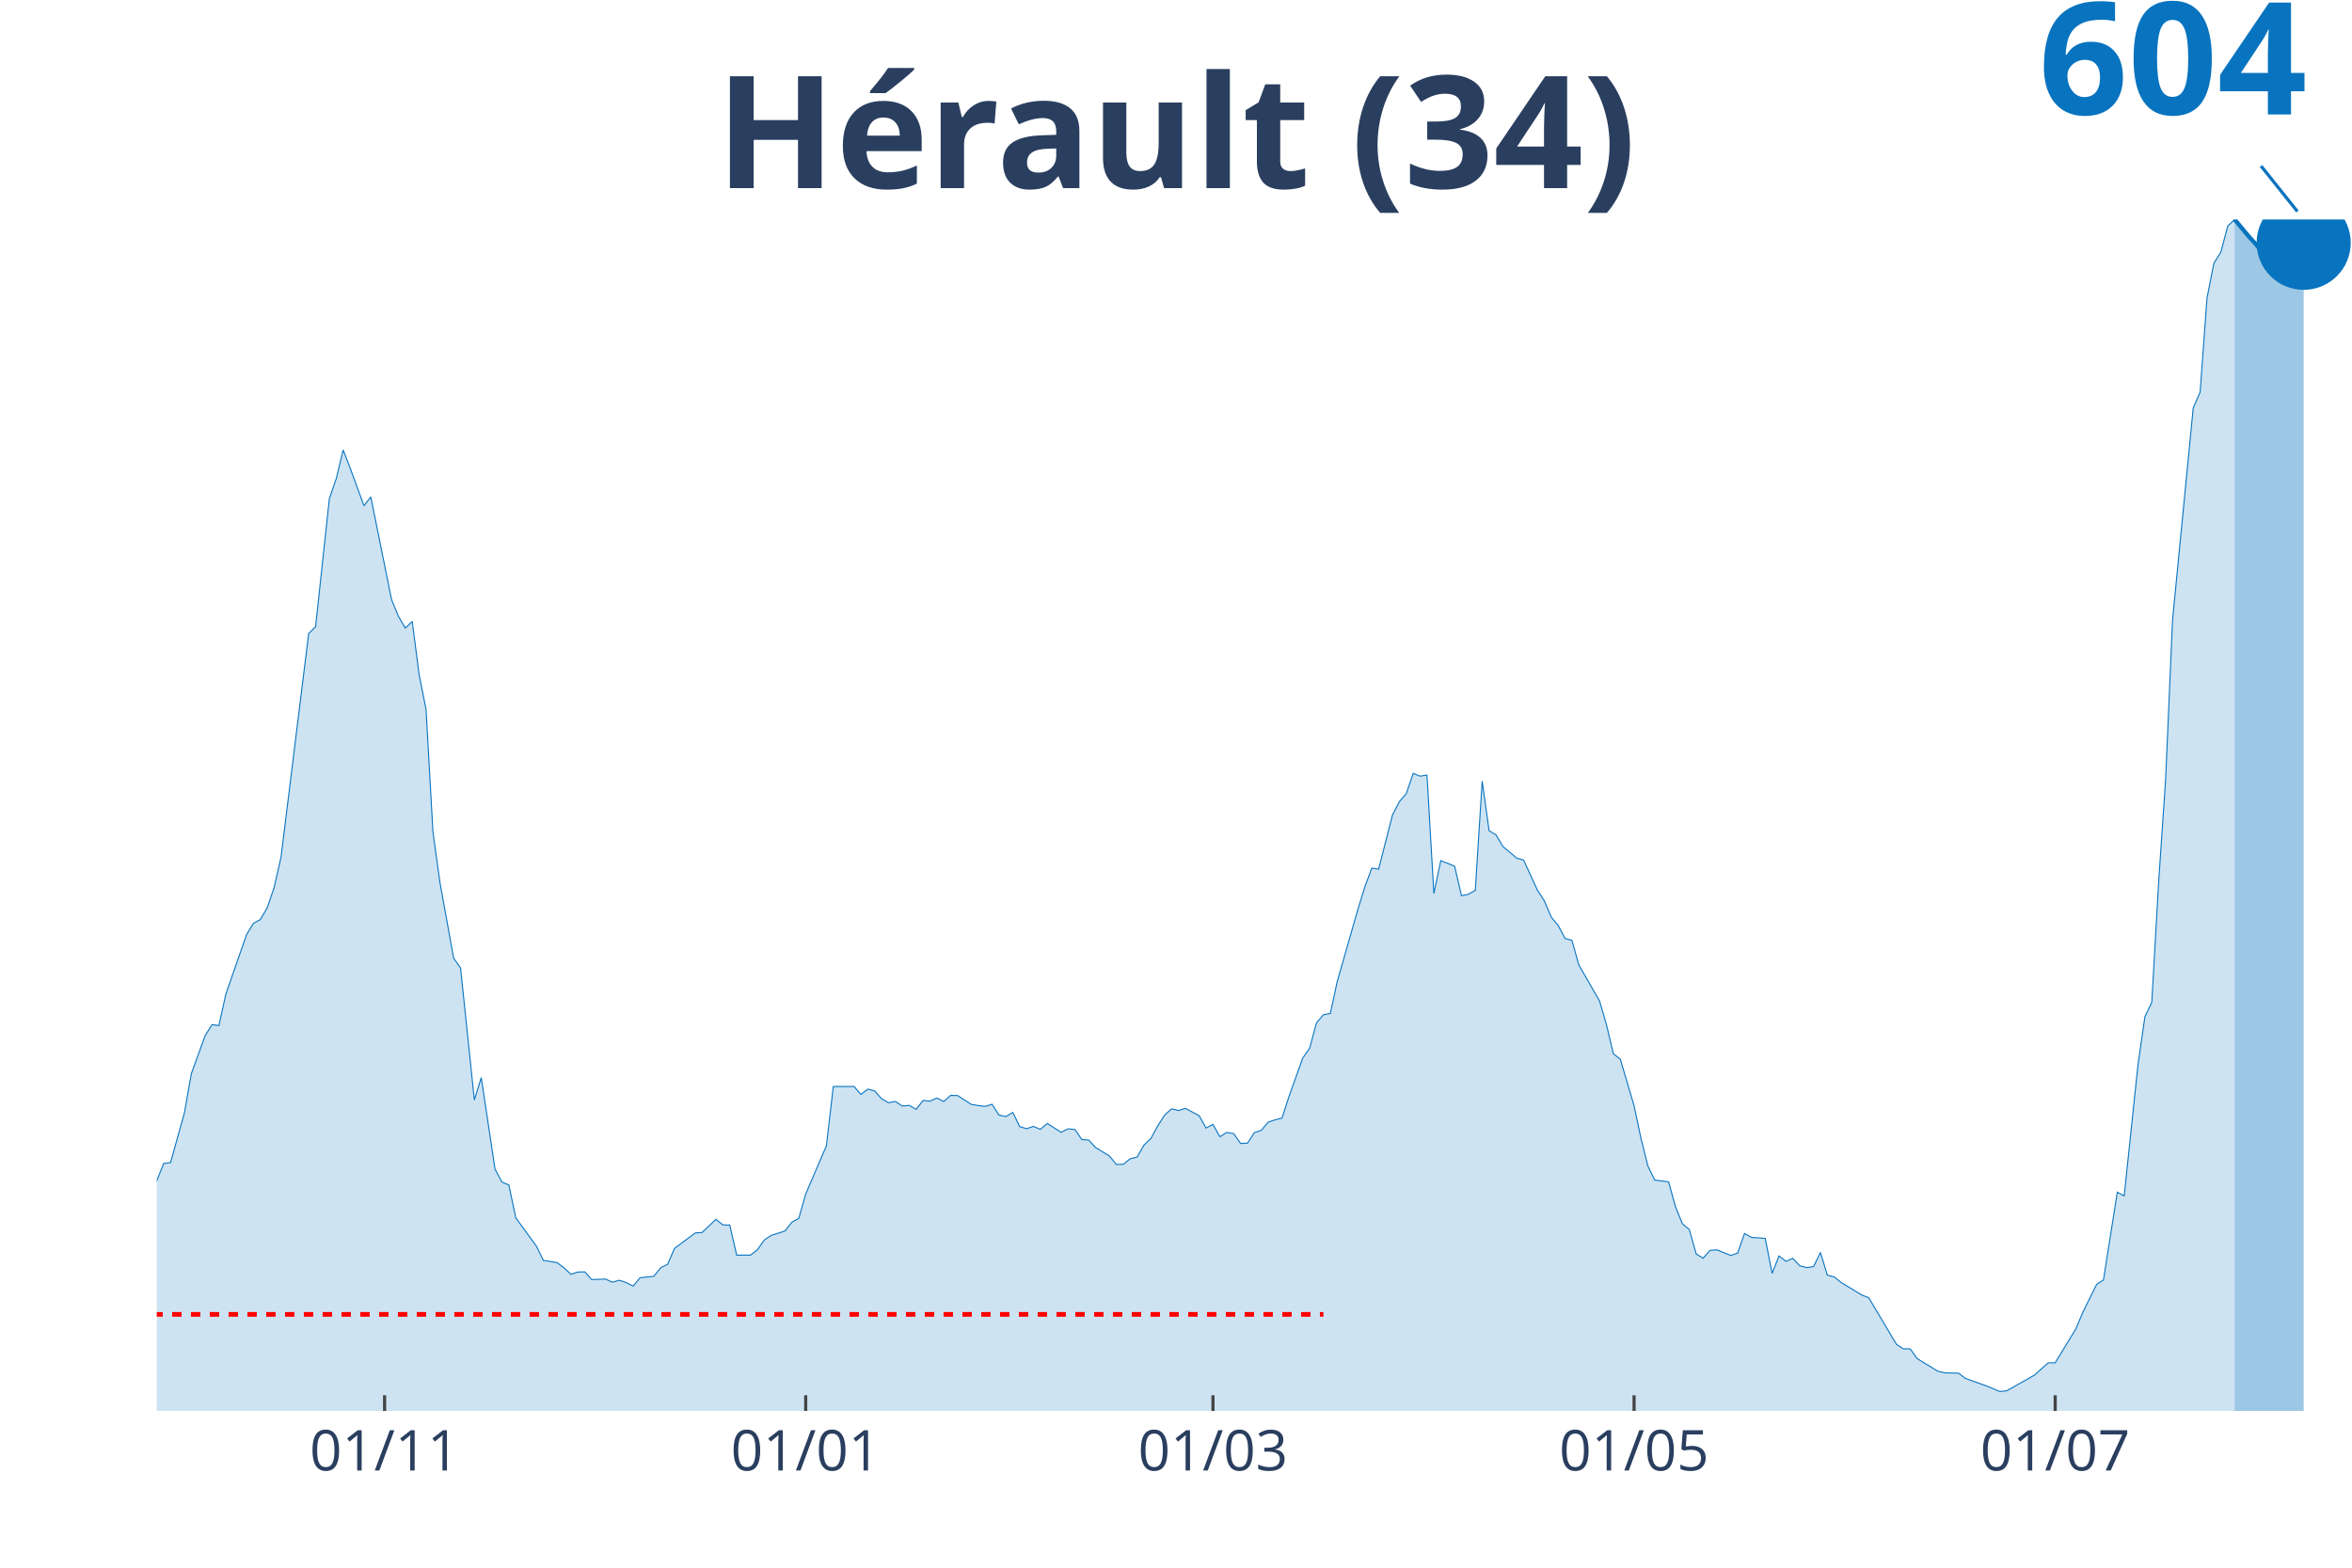
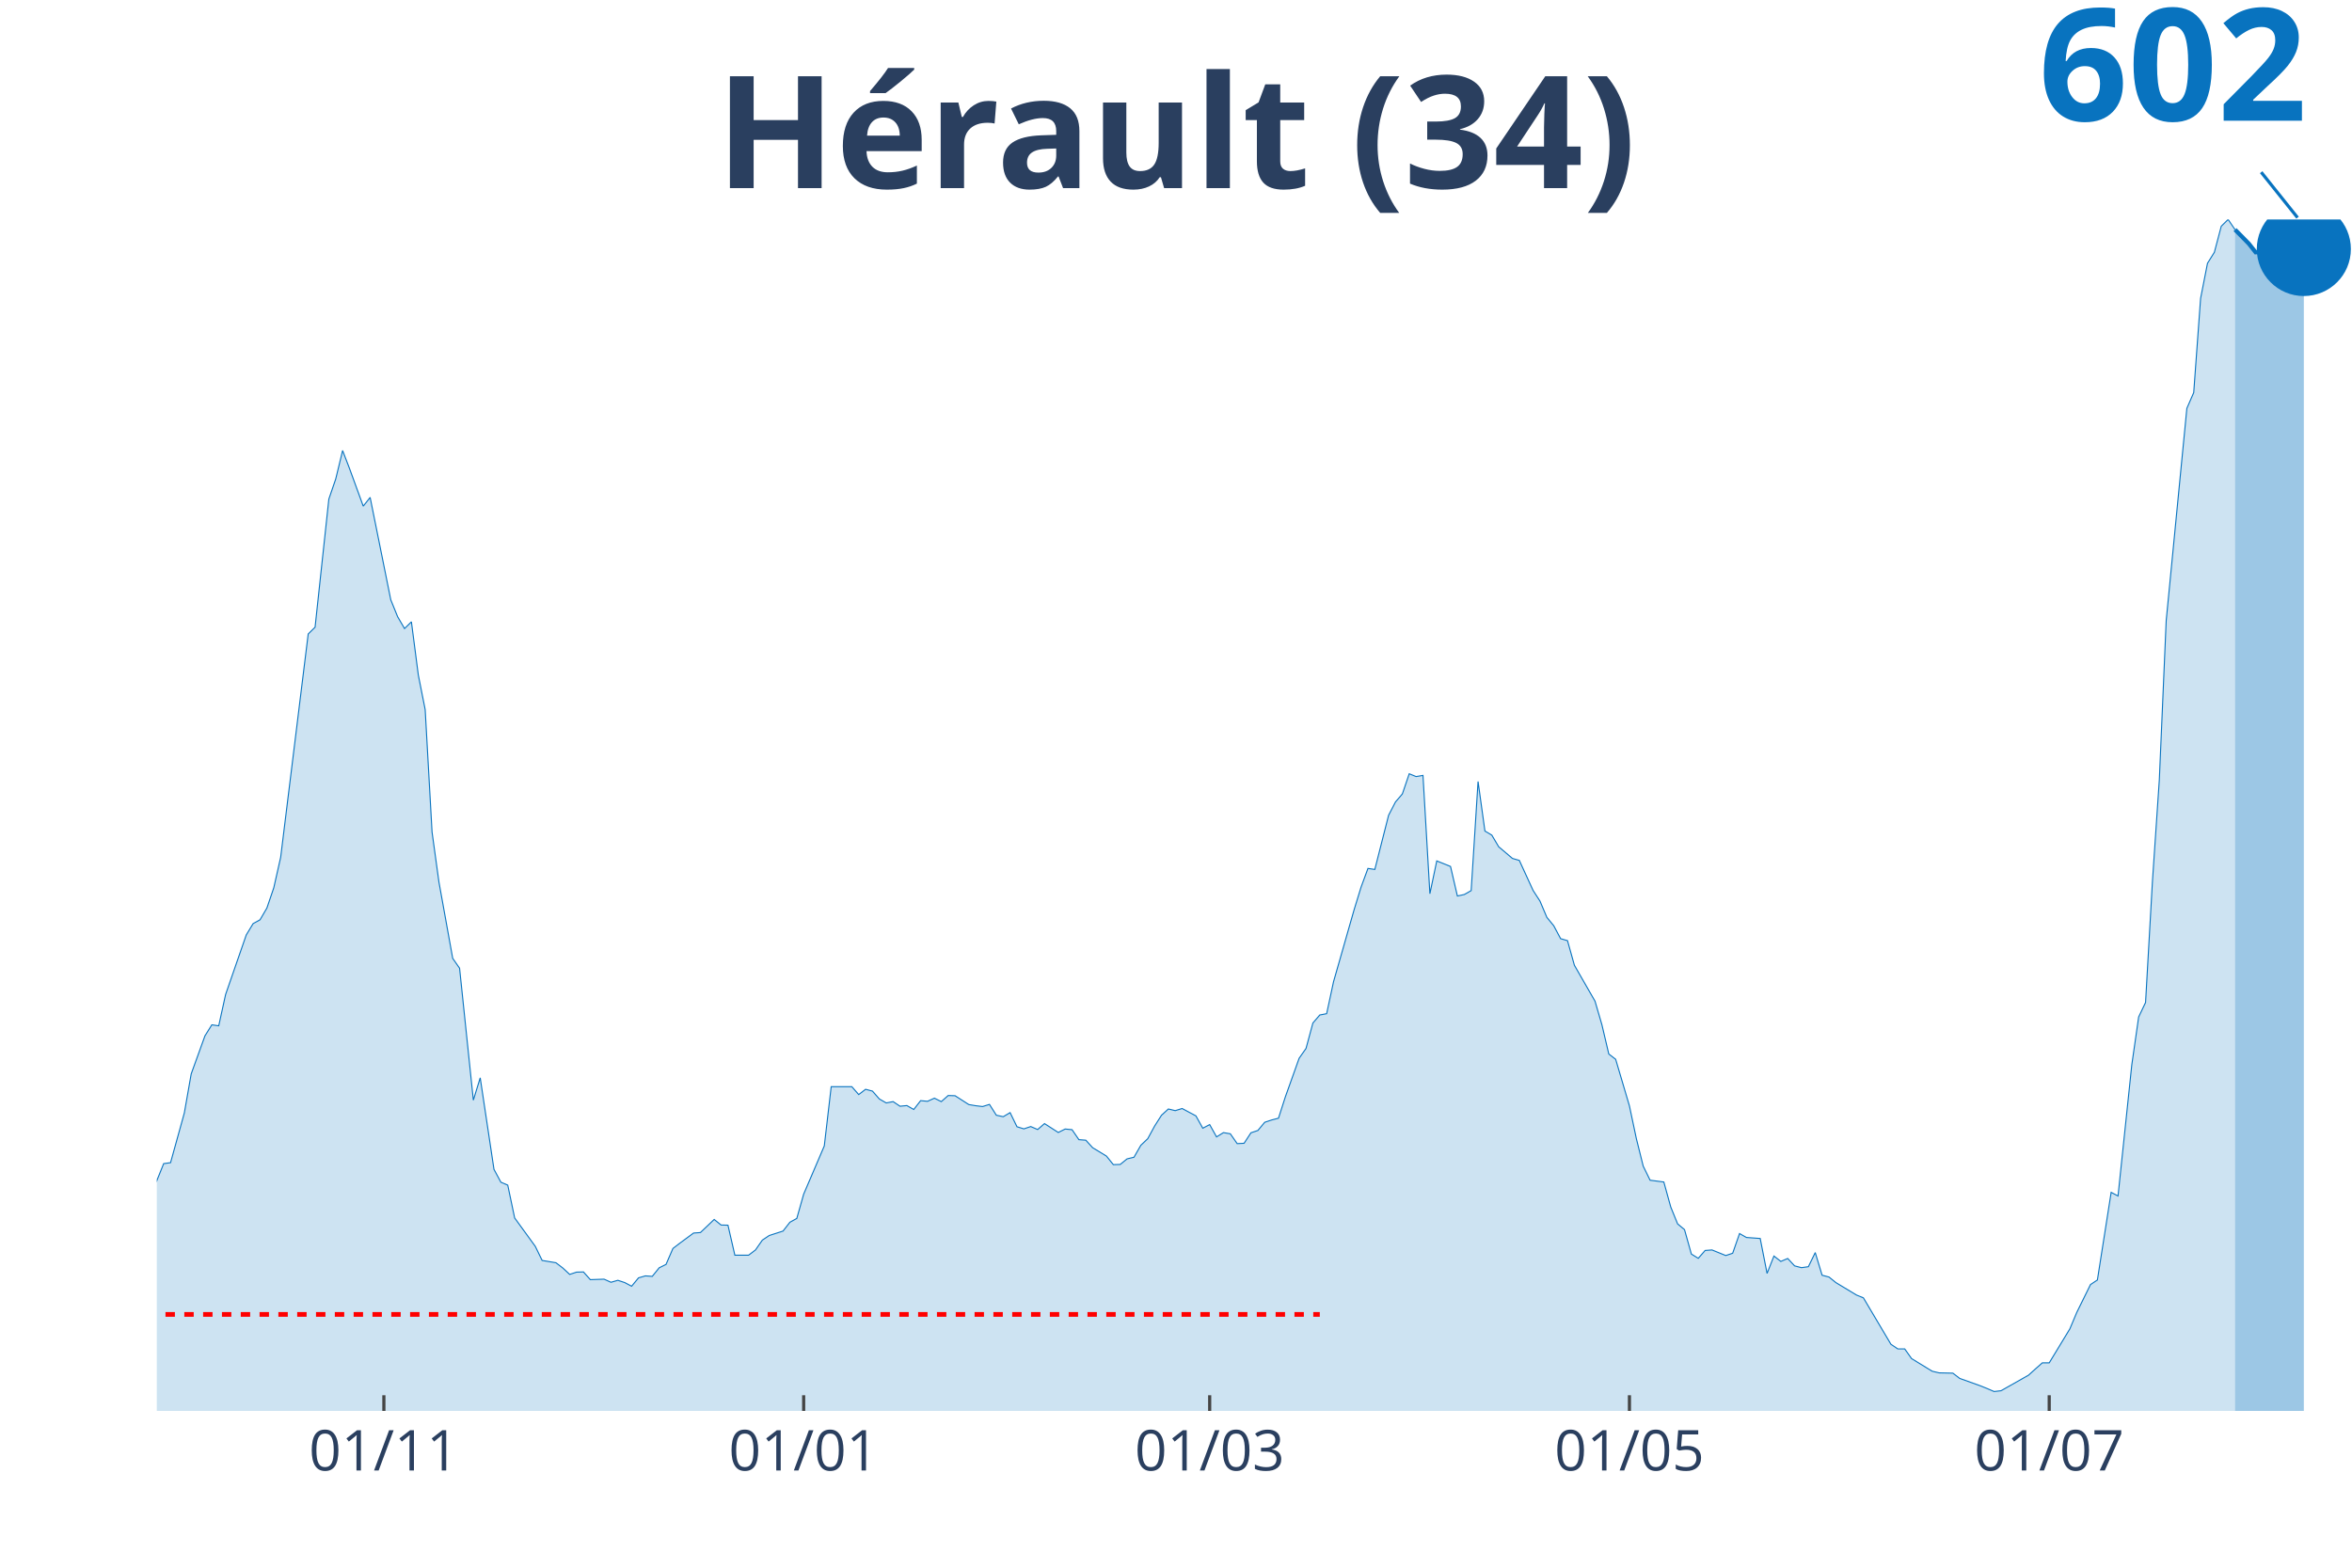
<svg xmlns="http://www.w3.org/2000/svg" class="main-svg" width="1125" height="750" style="" viewBox="0 0 750 500">
  <rect x="0" y="0" width="750" height="500" style="fill: rgb(0, 0, 0); fill-opacity: 0;" />
-   <defs id="defs-a6e48e">
+   <defs id="defs-4c9213">
    <g class="clips">
-       <clipPath id="clipa6e48exyplot" class="plotclip">
+       <clipPath id="clip4c9213xyplot" class="plotclip">
        <rect width="700" height="380" />
      </clipPath>
-       <clipPath class="axesclip" id="clipa6e48ex">
+       <clipPath class="axesclip" id="clip4c9213x">
        <rect x="50" y="0" width="700" height="500" />
      </clipPath>
-       <clipPath class="axesclip" id="clipa6e48ey">
+       <clipPath class="axesclip" id="clip4c9213y">
        <rect x="0" y="70" width="750" height="380" />
      </clipPath>
-       <clipPath class="axesclip" id="clipa6e48exy">
+       <clipPath class="axesclip" id="clip4c9213xy">
        <rect x="50" y="70" width="700" height="380" />
      </clipPath>
    </g>
    <g class="gradients" />
  </defs>
  <g class="bglayer">
    <rect class="bg" x="50" y="70" width="700" height="380" style="fill: rgb(0, 0, 0); fill-opacity: 0; stroke-width: 0;" />
  </g>
  <g class="layer-below">
    <g class="imagelayer" />
    <g class="shapelayer" />
  </g>
  <g class="cartesianlayer">
    <g class="subplot xy">
      <g class="layer-subplot">
        <g class="shapelayer" />
        <g class="imagelayer" />
      </g>
      <g class="gridlayer">
        <g class="x">
-           <path class="xgrid crisp" transform="translate(122.64,0)" d="M0,70v380" style="stroke: rgb(255, 255, 255); stroke-opacity: 1; stroke-width: 1px;" />
-           <path class="xgrid crisp" transform="translate(256.92,0)" d="M0,70v380" style="stroke: rgb(255, 255, 255); stroke-opacity: 1; stroke-width: 1px;" />
-           <path class="xgrid crisp" transform="translate(386.79,0)" d="M0,70v380" style="stroke: rgb(255, 255, 255); stroke-opacity: 1; stroke-width: 1px;" />
-           <path class="xgrid crisp" transform="translate(521.07,0)" d="M0,70v380" style="stroke: rgb(255, 255, 255); stroke-opacity: 1; stroke-width: 1px;" />
-           <path class="xgrid crisp" transform="translate(655.35,0)" d="M0,70v380" style="stroke: rgb(255, 255, 255); stroke-opacity: 1; stroke-width: 1px;" />
+           <path class="xgrid crisp" transform="translate(122.41,0)" d="M0,70v380" style="stroke: rgb(255, 255, 255); stroke-opacity: 1; stroke-width: 1px;" />
+           <path class="xgrid crisp" transform="translate(256.27,0)" d="M0,70v380" style="stroke: rgb(255, 255, 255); stroke-opacity: 1; stroke-width: 1px;" />
+           <path class="xgrid crisp" transform="translate(385.74,0)" d="M0,70v380" style="stroke: rgb(255, 255, 255); stroke-opacity: 1; stroke-width: 1px;" />
+           <path class="xgrid crisp" transform="translate(519.59,0)" d="M0,70v380" style="stroke: rgb(255, 255, 255); stroke-opacity: 1; stroke-width: 1px;" />
+           <path class="xgrid crisp" transform="translate(653.45,0)" d="M0,70v380" style="stroke: rgb(255, 255, 255); stroke-opacity: 1; stroke-width: 1px;" />
        </g>
        <g class="y" />
      </g>
      <g class="zerolinelayer" />
      <path class="xlines-below" />
      <path class="ylines-below" />
      <g class="overlines-below" />
      <g class="xaxislayer-below" />
      <g class="yaxislayer-below" />
      <g class="overaxes-below" />
-       <g class="plot" transform="translate(50, 70)" clip-path="url('#clipa6e48exyplot')">
+       <g class="plot" transform="translate(50, 70)" clip-path="url('#clip4c9213xyplot')">
        <g class="scatterlayer mlayer">
-           <g class="trace scatter traceef33bb" style="stroke-miterlimit: 2;">
+           <g class="trace scatter trace6b815c" style="stroke-miterlimit: 2;">
            <g class="fills">
              <g>
-                 <path class="js-fill" d="M662.58,380L-299.37,380L-299.37,377.22L-286.16,377.59L-283.96,378.27L-275.16,379.21L-272.96,379.27L-222.33,379.58L-220.13,379.48L-140.88,375.13L-138.68,373.87L-127.67,373.09L-125.47,372.3L-116.67,368.74L-114.47,366.02L-107.86,354.45L-105.66,354.87L-103.46,355.02L-101.26,347.53L-94.65,332.66L-92.45,329.1L-88.05,324.39L-85.85,324.55L-81.45,322.71L-79.25,323.55L-77.04,320.72L-74.84,321.35L-70.44,319.89L-68.24,321.35L-61.64,321.2L-59.43,321.98L-57.23,322.14L-55.03,320.72L-50.63,318.63L-48.43,318.47L-46.23,320.36L-44.03,319.68L-41.82,320.04L-39.62,319.15L-37.42,318.37L-35.22,319.05L-33.02,318.42L-30.82,315.23L-26.42,314.07L-24.21,314.49L-17.61,319L-15.41,321.46L-13.21,319.68L-11.01,319.83L-8.81,321.93L-6.6,320.72L-2.2,313.5L0,306.53L2.2,301.09L4.4,300.77L8.81,284.91L11.01,272.45L15.41,260.3L17.61,256.79L19.81,257.1L22.01,247.1L28.62,228.09L30.82,224.48L33.02,223.28L35.22,219.51L37.42,213.07L39.62,203.33L48.43,132.06L50.63,129.91L55.03,89.02L57.23,82.63L59.43,73.52L61.64,79.23L66.04,91.27L68.24,88.49L74.84,121.17L77.04,126.56L79.25,130.33L81.45,128.19L83.65,145.15L85.85,156.2L88.05,195.26L90.25,211.23L94.65,235.58L96.86,238.72L101.26,280.82L103.46,273.7L107.86,302.92L110.06,307.01L112.26,307.95L114.47,318.42L121.07,327.48L123.27,331.98L127.67,332.72L129.87,334.39L132.08,336.43L134.28,335.7L136.48,335.65L138.68,338.11L143.08,337.95L145.28,338.95L147.48,338.32L149.69,339.05L151.89,340.2L154.09,337.53L158.49,337.06L160.69,334.34L162.89,333.24L165.09,328.16L171.7,323.24L173.9,323.08L178.3,318.89L180.5,320.67L182.7,320.72L184.91,330.31L189.31,330.31L191.51,328.63L193.71,325.49L195.91,324.02L200.31,322.61L202.52,319.78L204.72,318.58L206.92,310.83L213.52,295.43L215.72,276.53L222.33,276.53L224.53,279.04L226.73,277.37L228.93,277.94L231.13,280.46L233.33,281.71L235.53,281.3L237.74,282.76L239.94,282.55L242.14,283.81L244.34,280.98L246.54,281.19L248.74,280.2L250.94,281.3L253.14,279.36L255.35,279.41L259.75,282.24L261.95,282.6L264.15,282.87L266.35,282.19L268.55,285.64L270.75,286.11L272.96,284.8L275.16,289.31L277.36,289.99L279.56,289.25L281.76,290.2L283.96,288.31L288.36,291.14L290.57,290.04L292.77,290.25L294.97,293.44L297.17,293.6L299.37,296.01L303.77,298.68L305.97,301.4L308.18,301.35L310.38,299.57L312.58,299.05L314.78,295.22L316.98,293.13L319.18,289.1L321.38,285.64L323.58,283.65L325.79,284.18L327.99,283.49L332.39,285.85L334.59,289.78L336.79,288.63L338.99,292.55L341.19,291.19L343.4,291.56L345.6,294.7L347.8,294.6L350,291.24L352.2,290.51L354.4,287.89L356.6,287.16L358.81,286.58L361.01,279.78L365.41,267.47L367.61,264.33L369.81,256.21L372.01,253.65L374.21,253.23L376.42,243.02L383.02,219.98L385.22,212.86L387.42,206.89L389.62,207.2L394.03,189.92L396.23,185.68L398.43,183.11L400.63,176.67L402.83,177.56L405.03,177.2L407.23,214.95L409.43,204.48L413.84,206.26L416.04,215.68L418.24,215.21L420.44,213.96L422.64,179.13L424.84,194.95L427.04,196.26L429.25,199.98L433.65,203.69L435.85,204.32L440.25,213.9L442.45,217.31L444.65,222.49L446.86,225.16L449.06,229.3L451.26,229.93L453.46,237.78L455.66,241.6L460.06,249.25L462.26,256.79L464.47,266.11L466.67,267.79L471.07,282.66L473.27,293.08L475.47,301.87L477.67,306.38L482.08,306.95L484.28,314.91L486.48,320.31L488.68,322.14L490.88,329.94L493.08,331.3L495.28,328.79L497.48,328.63L501.89,330.41L504.09,329.68L506.29,323.4L508.49,324.65L512.89,324.97L515.09,336.12L517.3,330.57L519.5,332.3L521.7,331.35L523.9,333.71L526.1,334.29L528.3,333.97L530.5,329.47L532.7,336.7L534.91,337.27L537.11,339.05L543.71,343.03L545.91,343.92L554.72,358.74L556.92,360.21L559.12,360.21L561.32,363.3L567.92,367.33L570.13,367.85L574.53,367.96L576.73,369.63L583.33,371.99L585.53,372.88L587.74,373.82L589.94,373.56L598.74,368.58L600.94,366.6L603.14,364.66L605.35,364.66L611.95,353.82L614.15,348.58L618.55,339.68L620.75,338.21L625.16,310.25L627.36,311.4L631.76,269.57L633.96,254.28L636.16,249.67L638.36,211.08L640.57,178.61L642.77,127.82L649.37,60.11L651.57,55.09L653.77,25.03L655.97,13.93L658.18,10.42L660.38,2.09L662.58,0" style="fill: rgb(8, 115, 191); fill-opacity: 0.2; stroke-width: 0;" />
+                 <path class="js-fill" d="M662.7,380L-298.43,380L-298.43,377.23L-285.27,377.59L-283.07,378.27L-274.29,379.21L-272.1,379.27L-223.82,379.53L-221.63,379.58L-140.44,375.13L-138.24,373.88L-127.27,373.09L-125.08,372.31L-116.3,368.75L-114.11,366.03L-107.52,354.46L-105.33,354.88L-103.13,355.04L-100.94,347.55L-94.36,332.69L-92.16,329.13L-87.77,324.42L-85.58,324.58L-81.19,322.75L-79,323.58L-76.8,320.76L-74.61,321.39L-70.22,319.92L-68.03,321.39L-61.44,321.23L-59.25,322.01L-57.05,322.17L-54.86,320.76L-50.47,318.66L-48.28,318.51L-46.08,320.39L-43.89,319.71L-41.69,320.08L-39.5,319.19L-37.3,318.4L-35.11,319.08L-32.92,318.45L-30.72,315.26L-26.33,314.11L-24.14,314.53L-17.55,319.03L-15.36,321.49L-13.17,319.71L-10.97,319.87L-8.78,321.96L-6.58,320.76L-2.19,313.54L0,306.57L2.19,301.13L4.39,300.82L8.78,284.96L10.97,272.51L15.36,260.36L17.55,256.86L19.75,257.17L21.94,247.18L28.53,228.18L30.72,224.57L32.92,223.36L35.11,219.6L37.3,213.16L39.5,203.42L48.28,132.2L50.47,130.05L54.86,89.18L57.05,82.79L59.25,73.69L61.44,79.39L65.83,91.43L68.03,88.65L74.61,121.31L76.8,126.7L79,130.47L81.19,128.32L83.39,145.28L85.58,156.32L87.77,195.36L89.97,211.33L94.36,235.66L96.55,238.8L100.94,280.88L103.13,273.76L107.52,302.96L109.72,307.05L111.91,307.99L114.11,318.45L120.69,327.51L122.88,332.01L127.27,332.74L129.47,334.42L131.66,336.46L133.86,335.73L136.05,335.67L138.24,338.13L142.63,337.98L144.83,338.97L147.02,338.34L149.22,339.07L151.41,340.23L153.61,337.56L155.8,336.93L157.99,337.09L160.19,334.36L162.38,333.27L164.58,328.19L166.77,326.51L171.16,323.27L173.35,323.11L177.74,318.93L179.94,320.71L182.13,320.76L184.33,330.33L188.71,330.33L190.91,328.66L193.1,325.52L195.3,324.05L199.69,322.64L201.88,319.82L204.08,318.61L206.27,310.87L212.85,295.48L215.05,276.59L221.63,276.59L223.82,279.1L226.02,277.42L228.21,278L230.41,280.51L232.6,281.77L234.8,281.35L236.99,282.82L239.18,282.61L241.38,283.86L243.57,281.04L245.77,281.25L247.96,280.25L250.16,281.35L252.35,279.41L254.55,279.47L258.93,282.29L261.13,282.66L263.32,282.92L265.52,282.24L267.71,285.69L269.91,286.16L272.1,284.86L274.29,289.36L276.49,290.04L278.68,289.3L280.88,290.25L283.07,288.36L287.46,291.19L289.66,290.09L291.85,290.3L294.04,293.49L296.24,293.65L298.43,296.06L302.82,298.72L305.02,301.45L307.21,301.39L309.4,299.61L311.6,299.09L313.79,295.27L315.99,293.18L318.18,289.15L320.38,285.69L322.57,283.7L324.76,284.23L326.96,283.55L331.35,285.9L333.54,289.83L335.74,288.68L337.93,292.6L340.13,291.24L342.32,291.61L344.51,294.75L346.71,294.64L348.9,291.29L351.1,290.56L353.29,287.94L355.49,287.21L357.68,286.64L359.87,279.83L364.26,267.53L366.46,264.39L368.65,256.28L370.85,253.72L373.04,253.3L375.24,243.09L381.82,220.07L384.01,212.95L386.21,206.98L388.4,207.3L392.79,190.03L394.98,185.79L397.18,183.22L399.37,176.79L401.57,177.68L403.76,177.31L405.96,215.04L408.15,204.58L412.54,206.35L414.73,215.77L416.93,215.3L419.12,214.05L421.32,179.25L423.51,195.05L425.71,196.36L427.9,200.07L432.29,203.79L434.48,204.42L438.87,214L441.07,217.4L443.26,222.58L445.45,225.25L447.65,229.38L449.84,230.01L452.04,237.86L454.23,241.68L458.62,249.32L460.82,256.86L463.01,266.17L465.2,267.85L469.59,282.71L471.79,293.12L473.98,301.92L476.18,306.42L480.56,306.99L482.76,314.95L484.95,320.34L487.15,322.17L489.34,329.97L491.54,331.33L493.73,328.82L495.92,328.66L500.31,330.44L502.51,329.71L504.7,323.43L506.9,324.68L511.29,325L513.48,336.14L515.67,330.6L517.87,332.32L520.06,331.38L522.26,333.74L524.45,334.31L526.65,334L528.84,329.5L531.03,336.72L533.23,337.3L535.42,339.07L542.01,343.05L544.2,343.94L552.98,358.75L555.17,360.22L557.37,360.22L559.56,363.31L566.14,367.34L568.34,367.86L572.73,367.96L574.92,369.64L581.5,371.99L583.7,372.88L585.89,373.82L588.09,373.56L596.87,368.59L599.06,366.6L601.25,364.67L603.45,364.67L610.03,353.83L612.23,348.6L616.61,339.7L618.81,338.24L623.2,310.29L625.39,311.44L629.78,269.63L631.97,254.35L634.17,249.74L636.36,211.17L638.56,178.72L640.75,127.96L647.34,60.24L649.53,55.21L651.72,25.17L653.92,13.97L656.11,10.47L658.31,2.15L660.5,0L662.7,3.24" style="fill: rgb(8, 115, 191); fill-opacity: 0.2; stroke-width: 0;" />
              </g>
            </g>
            <g class="errorbars" />
            <g class="lines">
-               <path class="js-line" d="M-299.37,377.22L-286.16,377.59L-283.96,378.27L-275.16,379.21L-272.96,379.27L-222.33,379.58L-220.13,379.48L-140.88,375.13L-138.68,373.87L-127.67,373.09L-125.47,372.3L-116.67,368.74L-114.47,366.02L-107.86,354.45L-105.66,354.87L-103.46,355.02L-101.26,347.53L-94.65,332.66L-92.45,329.1L-88.05,324.39L-85.85,324.55L-81.45,322.71L-79.25,323.55L-77.04,320.72L-74.84,321.35L-70.44,319.89L-68.24,321.35L-61.64,321.2L-59.43,321.98L-57.23,322.14L-55.03,320.72L-50.63,318.63L-48.43,318.47L-46.23,320.36L-44.03,319.68L-41.82,320.04L-39.62,319.15L-37.42,318.37L-35.22,319.05L-33.02,318.42L-30.82,315.23L-26.42,314.07L-24.21,314.49L-17.61,319L-15.41,321.46L-13.21,319.68L-11.01,319.83L-8.81,321.93L-6.6,320.72L-2.2,313.5L0,306.53L2.2,301.09L4.4,300.77L8.81,284.91L11.01,272.45L15.41,260.3L17.61,256.79L19.81,257.1L22.01,247.1L28.62,228.09L30.82,224.48L33.02,223.28L35.22,219.51L37.42,213.07L39.62,203.33L48.43,132.06L50.63,129.91L55.03,89.02L57.23,82.63L59.43,73.52L61.64,79.23L66.04,91.27L68.24,88.49L74.84,121.17L77.04,126.56L79.25,130.33L81.45,128.19L83.65,145.15L85.85,156.2L88.05,195.26L90.25,211.23L94.65,235.58L96.86,238.72L101.26,280.82L103.46,273.7L107.86,302.92L110.06,307.01L112.26,307.95L114.47,318.42L121.07,327.48L123.27,331.98L127.67,332.72L129.87,334.39L132.08,336.43L134.28,335.7L136.48,335.65L138.68,338.11L143.08,337.95L145.28,338.95L147.48,338.32L149.69,339.05L151.89,340.2L154.09,337.53L158.49,337.06L160.69,334.34L162.89,333.24L165.09,328.16L171.7,323.24L173.9,323.08L178.3,318.89L180.5,320.67L182.7,320.72L184.91,330.31L189.31,330.31L191.51,328.63L193.71,325.49L195.91,324.02L200.31,322.61L202.52,319.78L204.72,318.58L206.92,310.83L213.52,295.43L215.72,276.53L222.33,276.53L224.53,279.04L226.73,277.37L228.93,277.94L231.13,280.46L233.33,281.71L235.53,281.3L237.74,282.76L239.94,282.55L242.14,283.81L244.34,280.98L246.54,281.19L248.74,280.2L250.94,281.3L253.14,279.36L255.35,279.41L259.75,282.24L261.95,282.6L264.15,282.87L266.35,282.19L268.55,285.64L270.75,286.11L272.96,284.8L275.16,289.31L277.36,289.99L279.56,289.25L281.76,290.2L283.96,288.31L288.36,291.14L290.57,290.04L292.77,290.25L294.97,293.44L297.17,293.6L299.37,296.01L303.77,298.68L305.97,301.4L308.18,301.35L310.38,299.57L312.58,299.05L314.78,295.22L316.98,293.13L319.18,289.1L321.38,285.64L323.58,283.65L325.79,284.18L327.99,283.49L332.39,285.85L334.59,289.78L336.79,288.63L338.99,292.55L341.19,291.19L343.4,291.56L345.6,294.7L347.8,294.6L350,291.24L352.2,290.51L354.4,287.89L356.6,287.16L358.81,286.58L361.01,279.78L365.41,267.47L367.61,264.33L369.81,256.21L372.01,253.65L374.21,253.23L376.42,243.02L383.02,219.98L385.22,212.86L387.42,206.89L389.62,207.2L394.03,189.92L396.23,185.68L398.43,183.11L400.63,176.67L402.83,177.56L405.03,177.2L407.23,214.95L409.43,204.48L413.84,206.26L416.04,215.68L418.24,215.21L420.44,213.96L422.64,179.13L424.84,194.95L427.04,196.26L429.25,199.98L433.65,203.69L435.85,204.32L440.25,213.9L442.45,217.31L444.65,222.49L446.86,225.16L449.06,229.3L451.26,229.93L453.46,237.78L455.66,241.6L460.06,249.25L462.26,256.79L464.47,266.11L466.67,267.79L471.07,282.66L473.27,293.08L475.47,301.87L477.67,306.38L482.08,306.95L484.28,314.91L486.48,320.31L488.68,322.14L490.88,329.94L493.08,331.3L495.28,328.79L497.48,328.63L501.89,330.41L504.09,329.68L506.29,323.4L508.49,324.65L512.89,324.97L515.09,336.12L517.3,330.57L519.5,332.3L521.7,331.35L523.9,333.71L526.1,334.29L528.3,333.97L530.5,329.47L532.7,336.7L534.91,337.27L537.11,339.05L543.71,343.03L545.91,343.92L554.72,358.74L556.92,360.21L559.12,360.21L561.32,363.3L567.92,367.33L570.13,367.85L574.53,367.96L576.73,369.63L583.33,371.99L585.53,372.88L587.74,373.82L589.94,373.56L598.74,368.58L600.94,366.6L603.14,364.66L605.35,364.66L611.95,353.82L614.15,348.58L618.55,339.68L620.75,338.21L625.16,310.25L627.36,311.4L631.76,269.57L633.96,254.28L636.16,249.67L638.36,211.08L640.57,178.61L642.77,127.82L649.37,60.11L651.57,55.09L653.77,25.03L655.97,13.93L658.18,10.42L660.38,2.09L662.58,0" style="vector-effect: non-scaling-stroke; fill: none; stroke: rgb(8, 115, 191); stroke-opacity: 1; stroke-width: 0.5px; opacity: 1;" />
+               <path class="js-line" d="M-298.43,377.23L-285.27,377.59L-283.07,378.27L-274.29,379.21L-272.1,379.27L-223.82,379.53L-221.63,379.58L-140.44,375.13L-138.24,373.88L-127.27,373.09L-125.08,372.31L-116.3,368.75L-114.11,366.03L-107.52,354.46L-105.33,354.88L-103.13,355.04L-100.94,347.55L-94.36,332.69L-92.16,329.13L-87.77,324.42L-85.58,324.58L-81.19,322.75L-79,323.58L-76.8,320.76L-74.61,321.39L-70.22,319.92L-68.03,321.39L-61.44,321.23L-59.25,322.01L-57.05,322.17L-54.86,320.76L-50.47,318.66L-48.28,318.51L-46.08,320.39L-43.89,319.71L-41.69,320.08L-39.5,319.19L-37.3,318.4L-35.11,319.08L-32.92,318.45L-30.72,315.26L-26.33,314.11L-24.14,314.53L-17.55,319.03L-15.36,321.49L-13.17,319.71L-10.97,319.87L-8.78,321.96L-6.58,320.76L-2.19,313.54L0,306.57L2.19,301.13L4.39,300.82L8.78,284.96L10.97,272.51L15.36,260.36L17.55,256.86L19.75,257.17L21.94,247.18L28.53,228.18L30.72,224.57L32.92,223.36L35.11,219.6L37.3,213.16L39.5,203.42L48.28,132.2L50.47,130.05L54.86,89.18L57.05,82.79L59.25,73.69L61.44,79.39L65.83,91.43L68.03,88.65L74.61,121.31L76.8,126.7L79,130.47L81.19,128.32L83.39,145.28L85.58,156.32L87.77,195.36L89.97,211.33L94.36,235.66L96.55,238.8L100.94,280.88L103.13,273.76L107.52,302.96L109.72,307.05L111.91,307.99L114.11,318.45L120.69,327.51L122.88,332.01L127.27,332.74L129.47,334.42L131.66,336.46L133.86,335.73L136.05,335.67L138.24,338.13L142.63,337.98L144.83,338.97L147.02,338.34L149.22,339.07L151.41,340.23L153.61,337.56L155.8,336.93L157.99,337.09L160.19,334.36L162.38,333.27L164.58,328.19L166.77,326.51L171.16,323.27L173.35,323.11L177.74,318.93L179.94,320.71L182.13,320.76L184.33,330.33L188.71,330.33L190.91,328.66L193.1,325.52L195.3,324.05L199.69,322.64L201.88,319.82L204.08,318.61L206.27,310.87L212.85,295.48L215.05,276.59L221.63,276.59L223.82,279.1L226.02,277.42L228.21,278L230.41,280.51L232.6,281.77L234.8,281.35L236.99,282.82L239.18,282.61L241.38,283.86L243.57,281.04L245.77,281.25L247.96,280.25L250.16,281.35L252.35,279.41L254.55,279.47L258.93,282.29L261.13,282.66L263.32,282.92L265.52,282.24L267.71,285.69L269.91,286.16L272.1,284.86L274.29,289.36L276.49,290.04L278.68,289.3L280.88,290.25L283.07,288.36L287.46,291.19L289.66,290.09L291.85,290.3L294.04,293.49L296.24,293.65L298.43,296.06L302.82,298.72L305.02,301.45L307.21,301.39L309.4,299.61L311.6,299.09L313.79,295.27L315.99,293.18L318.18,289.15L320.38,285.69L322.57,283.7L324.76,284.23L326.96,283.55L331.35,285.9L333.54,289.83L335.74,288.68L337.93,292.6L340.13,291.24L342.32,291.61L344.51,294.75L346.71,294.64L348.9,291.29L351.1,290.56L353.29,287.94L355.49,287.21L357.68,286.64L359.87,279.83L364.26,267.53L366.46,264.39L368.65,256.28L370.85,253.72L373.04,253.3L375.24,243.09L381.82,220.07L384.01,212.95L386.21,206.98L388.4,207.3L392.79,190.03L394.98,185.79L397.18,183.22L399.37,176.79L401.57,177.68L403.76,177.31L405.96,215.04L408.15,204.58L412.54,206.35L414.73,215.77L416.93,215.3L419.12,214.05L421.32,179.25L423.51,195.05L425.71,196.36L427.9,200.07L432.29,203.79L434.48,204.42L438.87,214L441.07,217.4L443.26,222.58L445.45,225.25L447.65,229.38L449.84,230.01L452.04,237.86L454.23,241.68L458.62,249.32L460.82,256.86L463.01,266.17L465.2,267.85L469.59,282.71L471.79,293.12L473.98,301.92L476.18,306.42L480.56,306.99L482.76,314.95L484.95,320.34L487.15,322.17L489.34,329.97L491.54,331.33L493.73,328.82L495.92,328.66L500.31,330.44L502.51,329.71L504.7,323.43L506.9,324.68L511.29,325L513.48,336.14L515.67,330.6L517.87,332.32L520.06,331.38L522.26,333.74L524.45,334.31L526.65,334L528.84,329.5L531.03,336.72L533.23,337.3L535.42,339.07L542.01,343.05L544.2,343.94L552.98,358.75L555.17,360.22L557.37,360.22L559.56,363.31L566.14,367.34L568.34,367.86L572.73,367.96L574.92,369.64L581.5,371.99L583.7,372.88L585.89,373.82L588.09,373.56L596.87,368.59L599.06,366.6L601.25,364.67L603.45,364.67L610.03,353.83L612.23,348.6L616.61,339.7L618.81,338.24L623.2,310.29L625.39,311.44L629.78,269.63L631.97,254.35L634.17,249.74L636.36,211.17L638.56,178.72L640.75,127.96L647.34,60.24L649.53,55.21L651.72,25.17L653.92,13.97L656.11,10.47L658.31,2.15L660.5,0L662.7,3.24" style="vector-effect: non-scaling-stroke; fill: none; stroke: rgb(8, 115, 191); stroke-opacity: 1; stroke-width: 0.5px; opacity: 1;" />
            </g>
            <g class="points" />
            <g class="text" />
          </g>
-           <g class="trace scatter trace25da0c" style="stroke-miterlimit: 2;">
+           <g class="trace scatter tracea6db0b" style="stroke-miterlimit: 2;">
            <g class="fills">
              <g>
-                 <path class="js-fill" d="M684.59,380L662.58,380L662.58,0L666.98,5.29L669.18,7.7L671.38,10.37L673.58,10.16L675.79,10.05L677.99,8.95L680.19,10.05L682.39,9.16L684.59,7.44" style="fill: rgb(8, 115, 191); fill-opacity: 0.4; stroke-width: 0;" />
+                 <path class="js-fill" d="M684.64,380L662.7,380L662.7,3.24L667.08,7.69L669.28,10.47L673.67,10.15L675.86,9.16L678.06,10.26L680.25,9.37L682.45,7.48L684.64,9.42" style="fill: rgb(8, 115, 191); fill-opacity: 0.4; stroke-width: 0;" />
              </g>
            </g>
            <g class="errorbars" />
            <g class="lines">
-               <path class="js-line" d="M662.58,0L666.98,5.29L669.18,7.7L671.38,10.37L673.58,10.16L675.79,10.05L677.99,8.95L680.19,10.05L682.39,9.16L684.59,7.44" style="vector-effect: non-scaling-stroke; fill: none; stroke: rgb(8, 115, 191); stroke-opacity: 1; stroke-width: 2px; opacity: 1;" />
+               <path class="js-line" d="M662.7,3.24L667.08,7.69L669.28,10.47L673.67,10.15L675.86,9.16L678.06,10.26L680.25,9.37L682.45,7.48L684.64,9.42" style="vector-effect: non-scaling-stroke; fill: none; stroke: rgb(8, 115, 191); stroke-opacity: 1; stroke-width: 2px; opacity: 1;" />
            </g>
            <g class="points" />
            <g class="text" />
          </g>
-           <g class="trace scatter trace01e605" style="stroke-miterlimit: 2; opacity: 1;">
+           <g class="trace scatter trace34fa2a" style="stroke-miterlimit: 2; opacity: 1;">
            <g class="fills" />
            <g class="errorbars" />
            <g class="lines" />
            <g class="points">
-               <path class="point" transform="translate(684.59,7.44)" d="M15,0A15,15 0 1,1 0,-15A15,15 0 0,1 15,0Z" style="opacity: 1; stroke-width: 0px; fill: rgb(8, 115, 191); fill-opacity: 1;" />
+               <path class="point" transform="translate(684.64,9.42)" d="M15,0A15,15 0 1,1 0,-15A15,15 0 0,1 15,0Z" style="opacity: 1; stroke-width: 0px; fill: rgb(8, 115, 191); fill-opacity: 1;" />
            </g>
            <g class="text" />
          </g>
        </g>
      </g>
      <g class="overplot" />
      <path class="xlines-above crisp" style="fill: none; stroke-width: 1px; stroke: rgb(0, 0, 0); stroke-opacity: 0;" d="" />
      <path class="ylines-above crisp" style="fill: none;" d="M0,0" />
      <g class="overlines-above" />
      <g class="xaxislayer-above">
-         <path class="xtick ticks crisp" d="M0,450v-5" transform="translate(122.64,0)" style="stroke: rgb(68, 68, 68); stroke-opacity: 1; stroke-width: 1px;" />
-         <path class="xtick ticks crisp" d="M0,450v-5" transform="translate(256.92,0)" style="stroke: rgb(68, 68, 68); stroke-opacity: 1; stroke-width: 1px;" />
-         <path class="xtick ticks crisp" d="M0,450v-5" transform="translate(386.79,0)" style="stroke: rgb(68, 68, 68); stroke-opacity: 1; stroke-width: 1px;" />
-         <path class="xtick ticks crisp" d="M0,450v-5" transform="translate(521.07,0)" style="stroke: rgb(68, 68, 68); stroke-opacity: 1; stroke-width: 1px;" />
-         <path class="xtick ticks crisp" d="M0,450v-5" transform="translate(655.35,0)" style="stroke: rgb(68, 68, 68); stroke-opacity: 1; stroke-width: 1px;" />
+         <path class="xtick ticks crisp" d="M0,450v-5" transform="translate(122.41,0)" style="stroke: rgb(68, 68, 68); stroke-opacity: 1; stroke-width: 1px;" />
+         <path class="xtick ticks crisp" d="M0,450v-5" transform="translate(256.27,0)" style="stroke: rgb(68, 68, 68); stroke-opacity: 1; stroke-width: 1px;" />
+         <path class="xtick ticks crisp" d="M0,450v-5" transform="translate(385.74,0)" style="stroke: rgb(68, 68, 68); stroke-opacity: 1; stroke-width: 1px;" />
+         <path class="xtick ticks crisp" d="M0,450v-5" transform="translate(519.59,0)" style="stroke: rgb(68, 68, 68); stroke-opacity: 1; stroke-width: 1px;" />
+         <path class="xtick ticks crisp" d="M0,450v-5" transform="translate(653.45,0)" style="stroke: rgb(68, 68, 68); stroke-opacity: 1; stroke-width: 1px;" />
        <g class="xtick">
-           <text text-anchor="middle" x="0" y="469" transform="translate(122.64,0)" style="font-family: 'Open Sans', verdana, arial, sans-serif; font-size: 18px; fill: rgb(42, 63, 95); fill-opacity: 1; white-space: pre;">01/11</text>
+           <text text-anchor="middle" x="0" y="469" transform="translate(122.41,0)" style="font-family: 'Open Sans', verdana, arial, sans-serif; font-size: 18px; fill: rgb(42, 63, 95); fill-opacity: 1; white-space: pre;">01/11</text>
        </g>
        <g class="xtick">
-           <text text-anchor="middle" x="0" y="469" transform="translate(256.92,0)" style="font-family: 'Open Sans', verdana, arial, sans-serif; font-size: 18px; fill: rgb(42, 63, 95); fill-opacity: 1; white-space: pre;">01/01</text>
+           <text text-anchor="middle" x="0" y="469" transform="translate(256.27,0)" style="font-family: 'Open Sans', verdana, arial, sans-serif; font-size: 18px; fill: rgb(42, 63, 95); fill-opacity: 1; white-space: pre;">01/01</text>
        </g>
        <g class="xtick">
-           <text text-anchor="middle" x="0" y="469" transform="translate(386.79,0)" style="font-family: 'Open Sans', verdana, arial, sans-serif; font-size: 18px; fill: rgb(42, 63, 95); fill-opacity: 1; white-space: pre;">01/03</text>
+           <text text-anchor="middle" x="0" y="469" transform="translate(385.74,0)" style="font-family: 'Open Sans', verdana, arial, sans-serif; font-size: 18px; fill: rgb(42, 63, 95); fill-opacity: 1; white-space: pre;">01/03</text>
        </g>
        <g class="xtick">
-           <text text-anchor="middle" x="0" y="469" transform="translate(521.07,0)" style="font-family: 'Open Sans', verdana, arial, sans-serif; font-size: 18px; fill: rgb(42, 63, 95); fill-opacity: 1; white-space: pre;">01/05</text>
+           <text text-anchor="middle" x="0" y="469" transform="translate(519.59,0)" style="font-family: 'Open Sans', verdana, arial, sans-serif; font-size: 18px; fill: rgb(42, 63, 95); fill-opacity: 1; white-space: pre;">01/05</text>
        </g>
        <g class="xtick">
-           <text text-anchor="middle" x="0" y="469" transform="translate(655.35,0)" style="font-family: 'Open Sans', verdana, arial, sans-serif; font-size: 18px; fill: rgb(42, 63, 95); fill-opacity: 1; white-space: pre;">01/07</text>
+           <text text-anchor="middle" x="0" y="469" transform="translate(653.45,0)" style="font-family: 'Open Sans', verdana, arial, sans-serif; font-size: 18px; fill: rgb(42, 63, 95); fill-opacity: 1; white-space: pre;">01/07</text>
        </g>
      </g>
      <g class="yaxislayer-above" />
      <g class="overaxes-above" />
    </g>
  </g>
  <g class="polarlayer" />
  <g class="ternarylayer" />
  <g class="geolayer" />
  <g class="funnelarealayer" />
  <g class="pielayer" />
  <g class="treemaplayer" />
  <g class="sunburstlayer" />
  <g class="glimages" />
-   <defs id="topdefs-a6e48e">
+   <defs id="topdefs-4c9213">
    <g class="clips" />
  </defs>
  <g class="layer-above">
    <g class="imagelayer" />
    <g class="shapelayer">
-       <path data-index="0" fill-rule="evenodd" d="M-1187.11,419.21L422.01,419.21" clip-path="url('#clipa6e48exy')" style="opacity: 1; stroke: rgb(255, 0, 0); stroke-opacity: 1; fill: rgb(0, 0, 0); fill-opacity: 0; stroke-dasharray: 3px, 3px; stroke-width: 1.5px;" />
+       <path data-index="0" fill-rule="evenodd" d="M-1183.23,419.22L420.85,419.22" clip-path="url('#clip4c9213xy')" style="opacity: 1; stroke: rgb(255, 0, 0); stroke-opacity: 1; fill: rgb(0, 0, 0); fill-opacity: 0; stroke-dasharray: 3px, 3px; stroke-width: 1.5px;" />
    </g>
  </g>
  <g class="infolayer">
    <g class="g-gtitle">
      <text class="gtitle" x="375" y="25" text-anchor="middle" dy="0.7em" style="font-family: 'Open Sans', verdana, arial, sans-serif; font-size: 50px; fill: rgb(42, 63, 95); opacity: 1; font-weight: normal; white-space: pre;">
        <tspan style="font-weight:bold">Hérault (34)</tspan>
      </text>
    </g>
    <g class="g-xtitle" />
    <g class="annotation" data-index="0" style="opacity: 1;">
-       <g class="annotation-text-g" transform="rotate(0,692.59,17.44)">
-         <g class="cursor-pointer" transform="translate(635, -19)">
+       <g class="annotation-text-g" transform="rotate(0,692.64,19.42)">
+         <g class="cursor-pointer" transform="translate(635, -17)">
          <rect class="bg" x="0.5" y="0.5" width="115" height="71" style="stroke-width: 1px; stroke: rgb(0, 0, 0); stroke-opacity: 0; fill: rgb(255, 255, 255); fill-opacity: 0.6;" />
          <text class="annotation-text" text-anchor="middle" x="57.812" y="55.5" style="font-family: 'Open Sans', verdana, arial, sans-serif; font-size: 50px; fill: rgb(8, 115, 191); fill-opacity: 1; white-space: pre;">
-             <tspan style="font-weight:bold">604 </tspan>
+             <tspan style="font-weight:bold">602 </tspan>
          </text>
        </g>
      </g>
      <g class="annotation-arrow-g" style="opacity: 1;">
-         <path d="M720.99,52.94L732.59,67.44" style="stroke-width: 1px; stroke: rgb(8, 115, 191); stroke-opacity: 1; stroke-dasharray: 0px, 0px, 18.569px, 18.569px;" />
+         <path d="M721.04,54.92L732.64,69.42" style="stroke-width: 1px; stroke: rgb(8, 115, 191); stroke-opacity: 1; stroke-dasharray: 0px, 0px, 18.569px, 18.569px;" />
      </g>
    </g>
  </g>
</svg>
